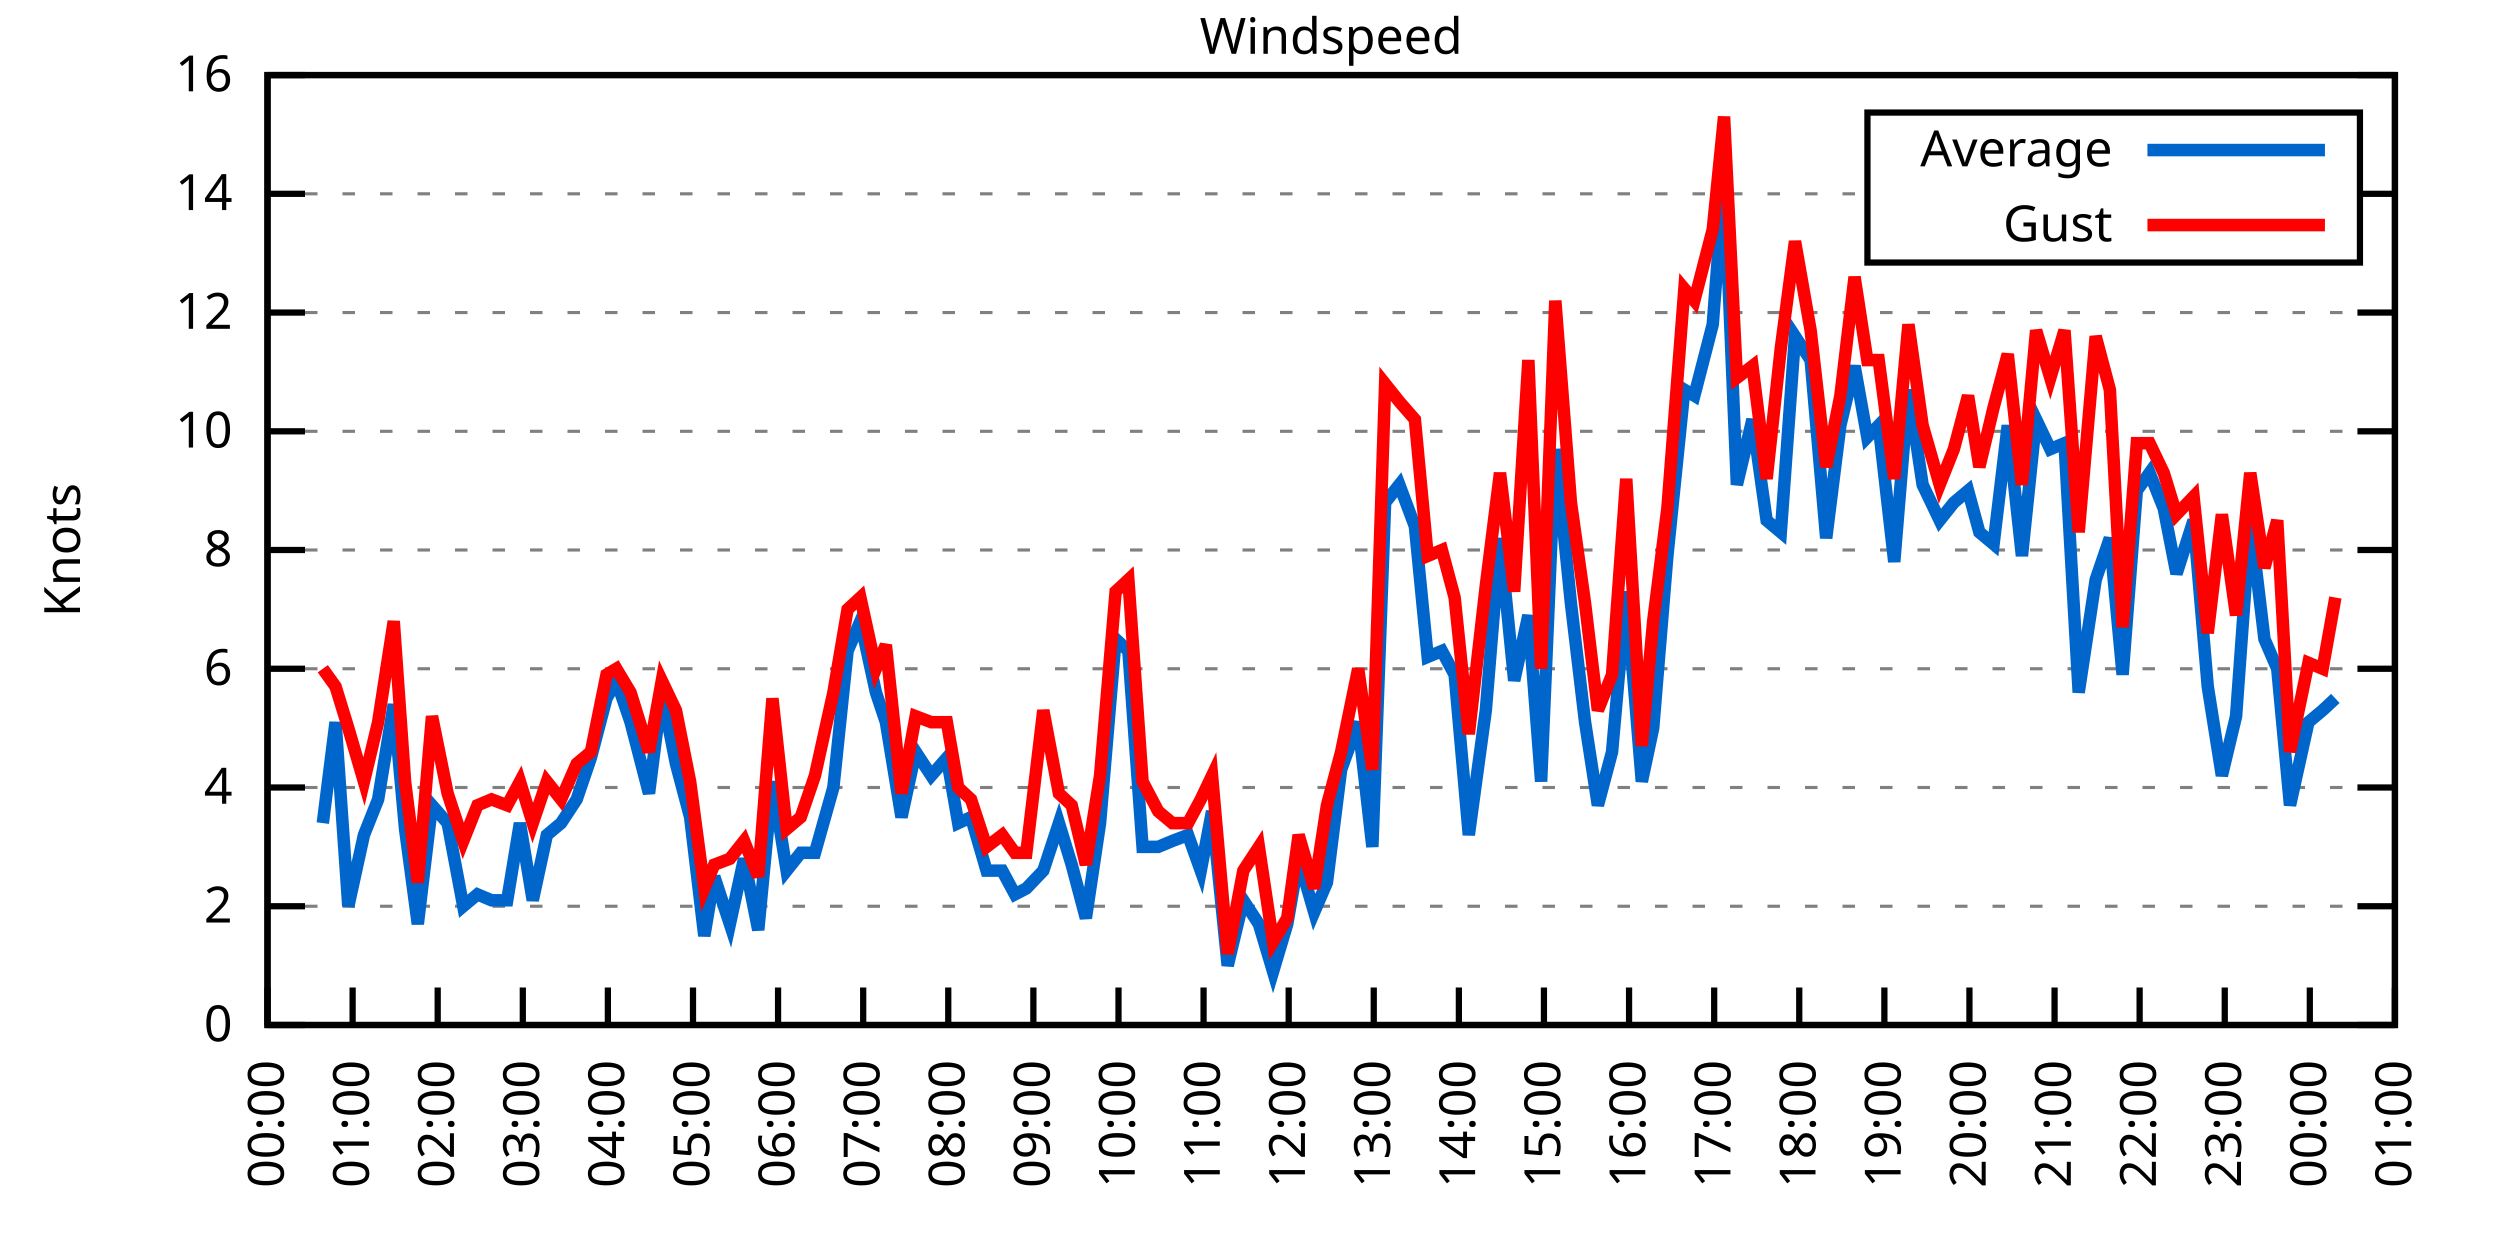
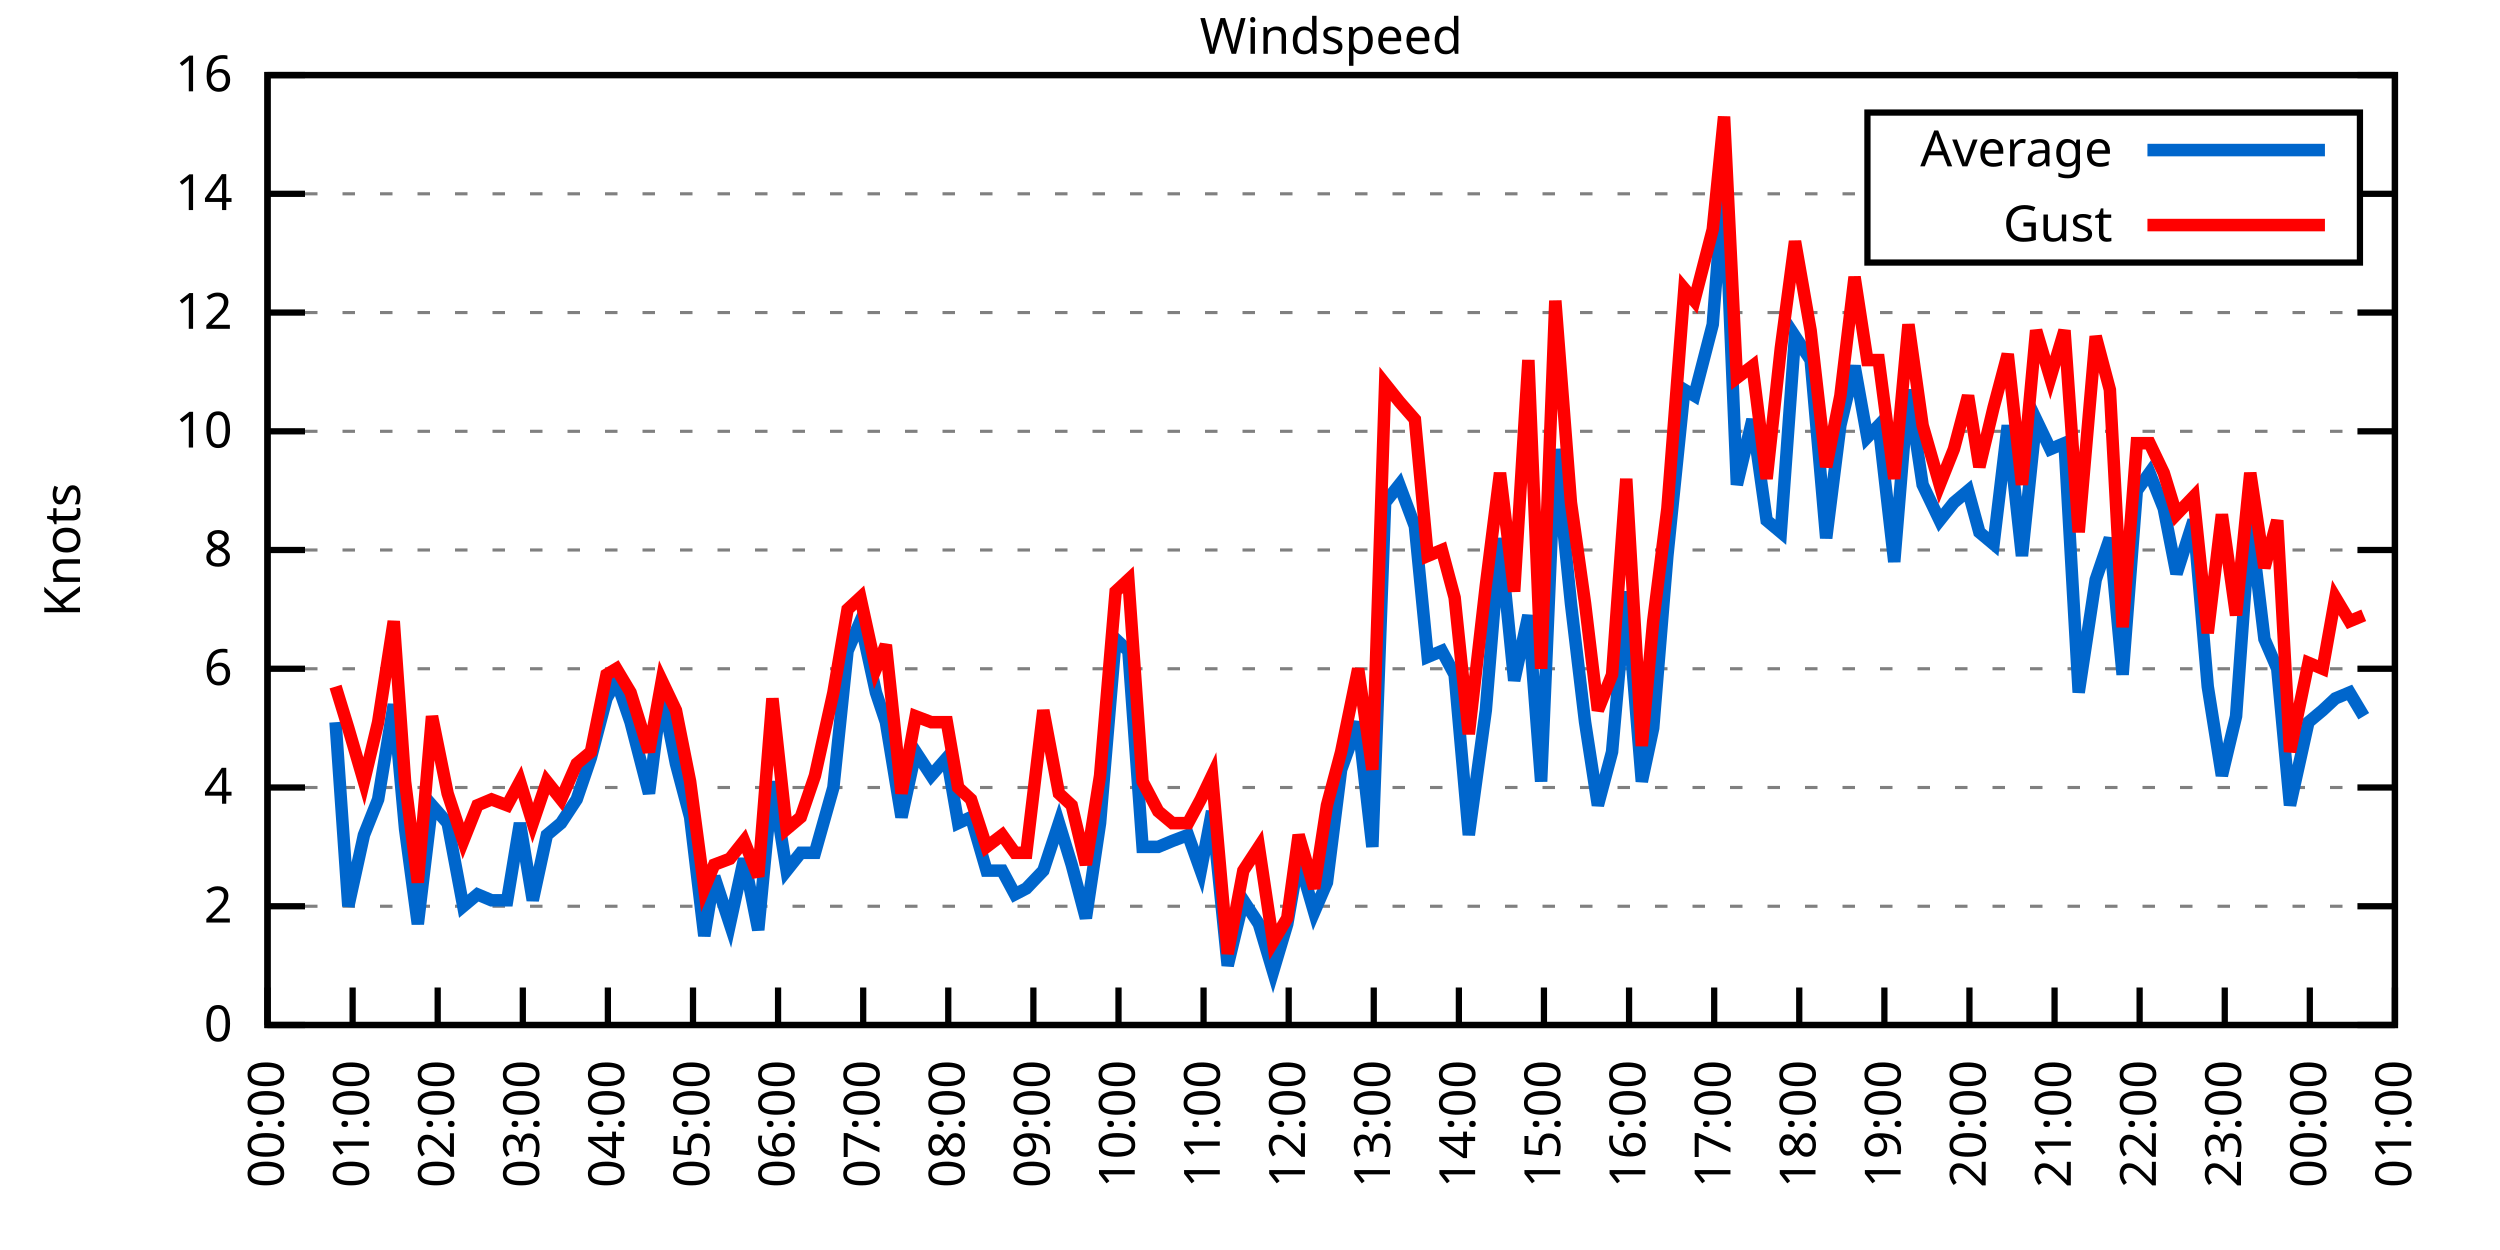
<svg xmlns="http://www.w3.org/2000/svg" xmlns:xlink="http://www.w3.org/1999/xlink" width="400" height="200" viewBox="0 0 400 200">
  <g id="gnuplot_canvas">
    <rect x="0" y="0" width="400" height="200" fill="none" />
    <defs>
      <circle id="gpDot" r="0.5" stroke-width="0.5" stroke="currentColor" />
      <path id="gpPt0" stroke-width="0.333" stroke="currentColor" d="M-1,0 h2 M0,-1 v2" />
      <path id="gpPt1" stroke-width="0.333" stroke="currentColor" d="M-1,-1 L1,1 M1,-1 L-1,1" />
      <path id="gpPt2" stroke-width="0.333" stroke="currentColor" d="M-1,0 L1,0 M0,-1 L0,1 M-1,-1 L1,1 M-1,1 L1,-1" />
      <rect id="gpPt3" stroke-width="0.333" stroke="currentColor" x="-1" y="-1" width="2" height="2" />
      <rect id="gpPt4" stroke-width="0.333" stroke="currentColor" fill="currentColor" x="-1" y="-1" width="2" height="2" />
      <circle id="gpPt5" stroke-width="0.333" stroke="currentColor" cx="0" cy="0" r="1" />
      <use xlink:href="#gpPt5" id="gpPt6" fill="currentColor" stroke="none" />
      <path id="gpPt7" stroke-width="0.333" stroke="currentColor" d="M0,-1.33 L-1.33,0.67 L1.33,0.67 z" />
      <use xlink:href="#gpPt7" id="gpPt8" fill="currentColor" stroke="none" />
      <use xlink:href="#gpPt7" id="gpPt9" stroke="currentColor" transform="rotate(180)" />
      <use xlink:href="#gpPt9" id="gpPt10" fill="currentColor" stroke="none" />
      <use xlink:href="#gpPt3" id="gpPt11" stroke="currentColor" transform="rotate(45)" />
      <use xlink:href="#gpPt11" id="gpPt12" fill="currentColor" stroke="none" />
      <path id="gpPt13" stroke-width="0.333" stroke="currentColor" d="M0,1.330 L1.265,0.411 L0.782,-1.067 L-0.782,-1.076 L-1.265,0.411 z" />
      <use xlink:href="#gpPt13" id="gpPt14" fill="currentColor" stroke="none" />
      <filter id="textbox" filterUnits="objectBoundingBox" x="0" y="0" height="1" width="1">
        <feFlood flood-color="white" flood-opacity="1" result="bgnd" />
        <feComposite in="SourceGraphic" in2="bgnd" operator="atop" />
      </filter>
      <filter id="greybox" filterUnits="objectBoundingBox" x="0" y="0" height="1" width="1">
        <feFlood flood-color="lightgrey" flood-opacity="1" result="grey" />
        <feComposite in="SourceGraphic" in2="grey" operator="atop" />
      </filter>
    </defs>
    <g fill="none" color="white" stroke="currentColor" stroke-width="1.00" stroke-linecap="butt" stroke-linejoin="miter">
</g>
    <g fill="none" color="black" stroke="currentColor" stroke-width="1.00" stroke-linecap="butt" stroke-linejoin="miter">
      <g stroke="none" shape-rendering="crispEdges">
        <polygon fill="rgb(255, 255, 255)" points="42.80,164.00 383.18,164.00 383.18,12.02 42.80,12.02 " />
      </g>
    </g>
    <g fill="none" color="black" stroke="currentColor" stroke-width="1.00" stroke-linecap="butt" stroke-linejoin="miter">
</g>
    <g fill="none" color="black" stroke="black" stroke-width="0.50" stroke-linecap="butt" stroke-linejoin="miter">
</g>
    <g fill="none" color="gray" stroke="currentColor" stroke-width="0.50" stroke-linecap="butt" stroke-linejoin="miter">
      <path stroke="gray" stroke-dasharray="2,4" class="gridline" d="M42.80,164.00 L383.19,164.00  " />
    </g>
    <g fill="none" color="gray" stroke="gray" stroke-width="1.00" stroke-linecap="butt" stroke-linejoin="miter">
</g>
    <g fill="none" color="black" stroke="currentColor" stroke-width="1.00" stroke-linecap="butt" stroke-linejoin="miter">
      <path stroke="black" d="M42.80,164.00 L48.80,164.00 M383.19,164.00 L377.19,164.00  " />
      <g transform="translate(37.20,166.60)" stroke="none" fill="black" font-family="Sans" font-size="8.00" text-anchor="end">
        <text>
          <tspan font-family="Sans"> 0</tspan>
        </text>
      </g>
    </g>
    <g fill="none" color="black" stroke="currentColor" stroke-width="1.00" stroke-linecap="butt" stroke-linejoin="miter">
</g>
    <g fill="none" color="black" stroke="black" stroke-width="0.50" stroke-linecap="butt" stroke-linejoin="miter">
</g>
    <g fill="none" color="gray" stroke="currentColor" stroke-width="0.50" stroke-linecap="butt" stroke-linejoin="miter">
      <path stroke="gray" stroke-dasharray="2,4" class="gridline" d="M42.80,145.00 L383.19,145.00  " />
    </g>
    <g fill="none" color="gray" stroke="gray" stroke-width="1.00" stroke-linecap="butt" stroke-linejoin="miter">
</g>
    <g fill="none" color="black" stroke="currentColor" stroke-width="1.00" stroke-linecap="butt" stroke-linejoin="miter">
      <path stroke="black" d="M42.80,145.00 L48.80,145.00 M383.19,145.00 L377.19,145.00  " />
      <g transform="translate(37.20,147.60)" stroke="none" fill="black" font-family="Sans" font-size="8.00" text-anchor="end">
        <text>
          <tspan font-family="Sans"> 2</tspan>
        </text>
      </g>
    </g>
    <g fill="none" color="black" stroke="currentColor" stroke-width="1.00" stroke-linecap="butt" stroke-linejoin="miter">
</g>
    <g fill="none" color="black" stroke="black" stroke-width="0.50" stroke-linecap="butt" stroke-linejoin="miter">
</g>
    <g fill="none" color="gray" stroke="currentColor" stroke-width="0.50" stroke-linecap="butt" stroke-linejoin="miter">
      <path stroke="gray" stroke-dasharray="2,4" class="gridline" d="M42.80,126.00 L383.19,126.00  " />
    </g>
    <g fill="none" color="gray" stroke="gray" stroke-width="1.00" stroke-linecap="butt" stroke-linejoin="miter">
</g>
    <g fill="none" color="black" stroke="currentColor" stroke-width="1.00" stroke-linecap="butt" stroke-linejoin="miter">
      <path stroke="black" d="M42.80,126.00 L48.80,126.00 M383.19,126.00 L377.19,126.00  " />
      <g transform="translate(37.20,128.60)" stroke="none" fill="black" font-family="Sans" font-size="8.00" text-anchor="end">
        <text>
          <tspan font-family="Sans"> 4</tspan>
        </text>
      </g>
    </g>
    <g fill="none" color="black" stroke="currentColor" stroke-width="1.00" stroke-linecap="butt" stroke-linejoin="miter">
</g>
    <g fill="none" color="black" stroke="black" stroke-width="0.50" stroke-linecap="butt" stroke-linejoin="miter">
</g>
    <g fill="none" color="gray" stroke="currentColor" stroke-width="0.50" stroke-linecap="butt" stroke-linejoin="miter">
      <path stroke="gray" stroke-dasharray="2,4" class="gridline" d="M42.80,107.00 L383.19,107.00  " />
    </g>
    <g fill="none" color="gray" stroke="gray" stroke-width="1.00" stroke-linecap="butt" stroke-linejoin="miter">
</g>
    <g fill="none" color="black" stroke="currentColor" stroke-width="1.00" stroke-linecap="butt" stroke-linejoin="miter">
      <path stroke="black" d="M42.80,107.00 L48.80,107.00 M383.19,107.00 L377.19,107.00  " />
      <g transform="translate(37.20,109.60)" stroke="none" fill="black" font-family="Sans" font-size="8.00" text-anchor="end">
        <text>
          <tspan font-family="Sans"> 6</tspan>
        </text>
      </g>
    </g>
    <g fill="none" color="black" stroke="currentColor" stroke-width="1.00" stroke-linecap="butt" stroke-linejoin="miter">
</g>
    <g fill="none" color="black" stroke="black" stroke-width="0.50" stroke-linecap="butt" stroke-linejoin="miter">
</g>
    <g fill="none" color="gray" stroke="currentColor" stroke-width="0.50" stroke-linecap="butt" stroke-linejoin="miter">
      <path stroke="gray" stroke-dasharray="2,4" class="gridline" d="M42.80,88.00 L383.19,88.00  " />
    </g>
    <g fill="none" color="gray" stroke="gray" stroke-width="1.00" stroke-linecap="butt" stroke-linejoin="miter">
</g>
    <g fill="none" color="black" stroke="currentColor" stroke-width="1.00" stroke-linecap="butt" stroke-linejoin="miter">
      <path stroke="black" d="M42.80,88.00 L48.80,88.00 M383.19,88.00 L377.19,88.00  " />
      <g transform="translate(37.20,90.60)" stroke="none" fill="black" font-family="Sans" font-size="8.00" text-anchor="end">
        <text>
          <tspan font-family="Sans"> 8</tspan>
        </text>
      </g>
    </g>
    <g fill="none" color="black" stroke="currentColor" stroke-width="1.00" stroke-linecap="butt" stroke-linejoin="miter">
</g>
    <g fill="none" color="black" stroke="black" stroke-width="0.50" stroke-linecap="butt" stroke-linejoin="miter">
</g>
    <g fill="none" color="gray" stroke="currentColor" stroke-width="0.50" stroke-linecap="butt" stroke-linejoin="miter">
      <path stroke="gray" stroke-dasharray="2,4" class="gridline" d="M42.80,69.01 L383.19,69.01  " />
    </g>
    <g fill="none" color="gray" stroke="gray" stroke-width="1.00" stroke-linecap="butt" stroke-linejoin="miter">
</g>
    <g fill="none" color="black" stroke="currentColor" stroke-width="1.00" stroke-linecap="butt" stroke-linejoin="miter">
      <path stroke="black" d="M42.80,69.01 L48.80,69.01 M383.19,69.01 L377.19,69.01  " />
      <g transform="translate(37.20,71.61)" stroke="none" fill="black" font-family="Sans" font-size="8.00" text-anchor="end">
        <text>
          <tspan font-family="Sans"> 10</tspan>
        </text>
      </g>
    </g>
    <g fill="none" color="black" stroke="currentColor" stroke-width="1.00" stroke-linecap="butt" stroke-linejoin="miter">
</g>
    <g fill="none" color="black" stroke="black" stroke-width="0.50" stroke-linecap="butt" stroke-linejoin="miter">
</g>
    <g fill="none" color="gray" stroke="currentColor" stroke-width="0.50" stroke-linecap="butt" stroke-linejoin="miter">
      <path stroke="gray" stroke-dasharray="2,4" class="gridline" d="M42.80,50.01 L383.19,50.01  " />
    </g>
    <g fill="none" color="gray" stroke="gray" stroke-width="1.00" stroke-linecap="butt" stroke-linejoin="miter">
</g>
    <g fill="none" color="black" stroke="currentColor" stroke-width="1.00" stroke-linecap="butt" stroke-linejoin="miter">
      <path stroke="black" d="M42.80,50.01 L48.80,50.01 M383.19,50.01 L377.19,50.01  " />
      <g transform="translate(37.20,52.61)" stroke="none" fill="black" font-family="Sans" font-size="8.00" text-anchor="end">
        <text>
          <tspan font-family="Sans"> 12</tspan>
        </text>
      </g>
    </g>
    <g fill="none" color="black" stroke="currentColor" stroke-width="1.00" stroke-linecap="butt" stroke-linejoin="miter">
</g>
    <g fill="none" color="black" stroke="black" stroke-width="0.50" stroke-linecap="butt" stroke-linejoin="miter">
</g>
    <g fill="none" color="gray" stroke="currentColor" stroke-width="0.50" stroke-linecap="butt" stroke-linejoin="miter">
      <path stroke="gray" stroke-dasharray="2,4" class="gridline" d="M42.80,31.01 L298.79,31.01 M377.59,31.01 L383.19,31.01  " />
    </g>
    <g fill="none" color="gray" stroke="gray" stroke-width="1.00" stroke-linecap="butt" stroke-linejoin="miter">
</g>
    <g fill="none" color="black" stroke="currentColor" stroke-width="1.00" stroke-linecap="butt" stroke-linejoin="miter">
      <path stroke="black" d="M42.80,31.01 L48.80,31.01 M383.19,31.01 L377.19,31.01  " />
      <g transform="translate(37.20,33.61)" stroke="none" fill="black" font-family="Sans" font-size="8.00" text-anchor="end">
        <text>
          <tspan font-family="Sans"> 14</tspan>
        </text>
      </g>
    </g>
    <g fill="none" color="black" stroke="currentColor" stroke-width="1.00" stroke-linecap="butt" stroke-linejoin="miter">
</g>
    <g fill="none" color="black" stroke="black" stroke-width="0.50" stroke-linecap="butt" stroke-linejoin="miter">
</g>
    <g fill="none" color="gray" stroke="currentColor" stroke-width="0.50" stroke-linecap="butt" stroke-linejoin="miter">
      <path stroke="gray" stroke-dasharray="2,4" class="gridline" d="M42.80,12.01 L383.19,12.01  " />
    </g>
    <g fill="none" color="gray" stroke="gray" stroke-width="1.00" stroke-linecap="butt" stroke-linejoin="miter">
</g>
    <g fill="none" color="black" stroke="currentColor" stroke-width="1.00" stroke-linecap="butt" stroke-linejoin="miter">
      <path stroke="black" d="M42.80,12.01 L48.80,12.01 M383.19,12.01 L377.19,12.01  " />
      <g transform="translate(37.20,14.61)" stroke="none" fill="black" font-family="Sans" font-size="8.00" text-anchor="end">
        <text>
          <tspan font-family="Sans"> 16</tspan>
        </text>
      </g>
    </g>
    <g fill="none" color="black" stroke="currentColor" stroke-width="1.00" stroke-linecap="butt" stroke-linejoin="miter">
      <path stroke="black" d="M42.80,164.00 L42.80,158.00  " />
      <g transform="translate(45.40,169.60) rotate(270.00)" stroke="none" fill="black" font-family="Sans" font-size="8.00" text-anchor="end">
        <text>
          <tspan font-family="Sans">00:00</tspan>
        </text>
      </g>
    </g>
    <g fill="none" color="black" stroke="currentColor" stroke-width="1.00" stroke-linecap="butt" stroke-linejoin="miter">
      <path stroke="black" d="M56.42,164.00 L56.42,158.00  " />
      <g transform="translate(59.02,169.60) rotate(270.00)" stroke="none" fill="black" font-family="Sans" font-size="8.00" text-anchor="end">
        <text>
          <tspan font-family="Sans">01:00</tspan>
        </text>
      </g>
    </g>
    <g fill="none" color="black" stroke="currentColor" stroke-width="1.00" stroke-linecap="butt" stroke-linejoin="miter">
      <path stroke="black" d="M70.03,164.00 L70.03,158.00  " />
      <g transform="translate(72.63,169.60) rotate(270.00)" stroke="none" fill="black" font-family="Sans" font-size="8.00" text-anchor="end">
        <text>
          <tspan font-family="Sans">02:00</tspan>
        </text>
      </g>
    </g>
    <g fill="none" color="black" stroke="currentColor" stroke-width="1.00" stroke-linecap="butt" stroke-linejoin="miter">
      <path stroke="black" d="M83.65,164.00 L83.65,158.00  " />
      <g transform="translate(86.25,169.60) rotate(270.00)" stroke="none" fill="black" font-family="Sans" font-size="8.00" text-anchor="end">
        <text>
          <tspan font-family="Sans">03:00</tspan>
        </text>
      </g>
    </g>
    <g fill="none" color="black" stroke="currentColor" stroke-width="1.00" stroke-linecap="butt" stroke-linejoin="miter">
      <path stroke="black" d="M97.26,164.00 L97.26,158.00  " />
      <g transform="translate(99.86,169.60) rotate(270.00)" stroke="none" fill="black" font-family="Sans" font-size="8.00" text-anchor="end">
        <text>
          <tspan font-family="Sans">04:00</tspan>
        </text>
      </g>
    </g>
    <g fill="none" color="black" stroke="currentColor" stroke-width="1.00" stroke-linecap="butt" stroke-linejoin="miter">
      <path stroke="black" d="M110.88,164.00 L110.88,158.00  " />
      <g transform="translate(113.48,169.60) rotate(270.00)" stroke="none" fill="black" font-family="Sans" font-size="8.00" text-anchor="end">
        <text>
          <tspan font-family="Sans">05:00</tspan>
        </text>
      </g>
    </g>
    <g fill="none" color="black" stroke="currentColor" stroke-width="1.00" stroke-linecap="butt" stroke-linejoin="miter">
      <path stroke="black" d="M124.49,164.00 L124.49,158.00  " />
      <g transform="translate(127.09,169.60) rotate(270.00)" stroke="none" fill="black" font-family="Sans" font-size="8.00" text-anchor="end">
        <text>
          <tspan font-family="Sans">06:00</tspan>
        </text>
      </g>
    </g>
    <g fill="none" color="black" stroke="currentColor" stroke-width="1.00" stroke-linecap="butt" stroke-linejoin="miter">
      <path stroke="black" d="M138.11,164.00 L138.11,158.00  " />
      <g transform="translate(140.71,169.60) rotate(270.00)" stroke="none" fill="black" font-family="Sans" font-size="8.00" text-anchor="end">
        <text>
          <tspan font-family="Sans">07:00</tspan>
        </text>
      </g>
    </g>
    <g fill="none" color="black" stroke="currentColor" stroke-width="1.00" stroke-linecap="butt" stroke-linejoin="miter">
      <path stroke="black" d="M151.72,164.00 L151.72,158.00  " />
      <g transform="translate(154.32,169.60) rotate(270.00)" stroke="none" fill="black" font-family="Sans" font-size="8.00" text-anchor="end">
        <text>
          <tspan font-family="Sans">08:00</tspan>
        </text>
      </g>
    </g>
    <g fill="none" color="black" stroke="currentColor" stroke-width="1.00" stroke-linecap="butt" stroke-linejoin="miter">
      <path stroke="black" d="M165.34,164.00 L165.34,158.00  " />
      <g transform="translate(167.94,169.60) rotate(270.00)" stroke="none" fill="black" font-family="Sans" font-size="8.00" text-anchor="end">
        <text>
          <tspan font-family="Sans">09:00</tspan>
        </text>
      </g>
    </g>
    <g fill="none" color="black" stroke="currentColor" stroke-width="1.00" stroke-linecap="butt" stroke-linejoin="miter">
      <path stroke="black" d="M178.96,164.00 L178.96,158.00  " />
      <g transform="translate(181.56,169.60) rotate(270.00)" stroke="none" fill="black" font-family="Sans" font-size="8.00" text-anchor="end">
        <text>
          <tspan font-family="Sans">10:00</tspan>
        </text>
      </g>
    </g>
    <g fill="none" color="black" stroke="currentColor" stroke-width="1.00" stroke-linecap="butt" stroke-linejoin="miter">
      <path stroke="black" d="M192.57,164.00 L192.57,158.00  " />
      <g transform="translate(195.17,169.60) rotate(270.00)" stroke="none" fill="black" font-family="Sans" font-size="8.00" text-anchor="end">
        <text>
          <tspan font-family="Sans">11:00</tspan>
        </text>
      </g>
    </g>
    <g fill="none" color="black" stroke="currentColor" stroke-width="1.00" stroke-linecap="butt" stroke-linejoin="miter">
      <path stroke="black" d="M206.19,164.00 L206.19,158.00  " />
      <g transform="translate(208.79,169.60) rotate(270.00)" stroke="none" fill="black" font-family="Sans" font-size="8.00" text-anchor="end">
        <text>
          <tspan font-family="Sans">12:00</tspan>
        </text>
      </g>
    </g>
    <g fill="none" color="black" stroke="currentColor" stroke-width="1.00" stroke-linecap="butt" stroke-linejoin="miter">
      <path stroke="black" d="M219.80,164.00 L219.80,158.00  " />
      <g transform="translate(222.40,169.60) rotate(270.00)" stroke="none" fill="black" font-family="Sans" font-size="8.00" text-anchor="end">
        <text>
          <tspan font-family="Sans">13:00</tspan>
        </text>
      </g>
    </g>
    <g fill="none" color="black" stroke="currentColor" stroke-width="1.00" stroke-linecap="butt" stroke-linejoin="miter">
      <path stroke="black" d="M233.42,164.00 L233.42,158.00  " />
      <g transform="translate(236.02,169.60) rotate(270.00)" stroke="none" fill="black" font-family="Sans" font-size="8.00" text-anchor="end">
        <text>
          <tspan font-family="Sans">14:00</tspan>
        </text>
      </g>
    </g>
    <g fill="none" color="black" stroke="currentColor" stroke-width="1.00" stroke-linecap="butt" stroke-linejoin="miter">
      <path stroke="black" d="M247.03,164.00 L247.03,158.00  " />
      <g transform="translate(249.63,169.60) rotate(270.00)" stroke="none" fill="black" font-family="Sans" font-size="8.00" text-anchor="end">
        <text>
          <tspan font-family="Sans">15:00</tspan>
        </text>
      </g>
    </g>
    <g fill="none" color="black" stroke="currentColor" stroke-width="1.00" stroke-linecap="butt" stroke-linejoin="miter">
      <path stroke="black" d="M260.65,164.00 L260.65,158.00  " />
      <g transform="translate(263.25,169.60) rotate(270.00)" stroke="none" fill="black" font-family="Sans" font-size="8.00" text-anchor="end">
        <text>
          <tspan font-family="Sans">16:00</tspan>
        </text>
      </g>
    </g>
    <g fill="none" color="black" stroke="currentColor" stroke-width="1.00" stroke-linecap="butt" stroke-linejoin="miter">
      <path stroke="black" d="M274.27,164.00 L274.27,158.00  " />
      <g transform="translate(276.87,169.60) rotate(270.00)" stroke="none" fill="black" font-family="Sans" font-size="8.00" text-anchor="end">
        <text>
          <tspan font-family="Sans">17:00</tspan>
        </text>
      </g>
    </g>
    <g fill="none" color="black" stroke="currentColor" stroke-width="1.00" stroke-linecap="butt" stroke-linejoin="miter">
      <path stroke="black" d="M287.88,164.00 L287.88,158.00  " />
      <g transform="translate(290.48,169.60) rotate(270.00)" stroke="none" fill="black" font-family="Sans" font-size="8.00" text-anchor="end">
        <text>
          <tspan font-family="Sans">18:00</tspan>
        </text>
      </g>
    </g>
    <g fill="none" color="black" stroke="currentColor" stroke-width="1.00" stroke-linecap="butt" stroke-linejoin="miter">
      <path stroke="black" d="M301.50,164.00 L301.50,158.00  " />
      <g transform="translate(304.10,169.60) rotate(270.00)" stroke="none" fill="black" font-family="Sans" font-size="8.00" text-anchor="end">
        <text>
          <tspan font-family="Sans">19:00</tspan>
        </text>
      </g>
    </g>
    <g fill="none" color="black" stroke="currentColor" stroke-width="1.00" stroke-linecap="butt" stroke-linejoin="miter">
      <path stroke="black" d="M315.11,164.00 L315.11,158.00  " />
      <g transform="translate(317.71,169.60) rotate(270.00)" stroke="none" fill="black" font-family="Sans" font-size="8.00" text-anchor="end">
        <text>
          <tspan font-family="Sans">20:00</tspan>
        </text>
      </g>
    </g>
    <g fill="none" color="black" stroke="currentColor" stroke-width="1.00" stroke-linecap="butt" stroke-linejoin="miter">
      <path stroke="black" d="M328.73,164.00 L328.73,158.00  " />
      <g transform="translate(331.33,169.60) rotate(270.00)" stroke="none" fill="black" font-family="Sans" font-size="8.00" text-anchor="end">
        <text>
          <tspan font-family="Sans">21:00</tspan>
        </text>
      </g>
    </g>
    <g fill="none" color="black" stroke="currentColor" stroke-width="1.00" stroke-linecap="butt" stroke-linejoin="miter">
      <path stroke="black" d="M342.34,164.00 L342.34,158.00  " />
      <g transform="translate(344.94,169.60) rotate(270.00)" stroke="none" fill="black" font-family="Sans" font-size="8.00" text-anchor="end">
        <text>
          <tspan font-family="Sans">22:00</tspan>
        </text>
      </g>
    </g>
    <g fill="none" color="black" stroke="currentColor" stroke-width="1.00" stroke-linecap="butt" stroke-linejoin="miter">
      <path stroke="black" d="M355.96,164.00 L355.96,158.00  " />
      <g transform="translate(358.56,169.60) rotate(270.00)" stroke="none" fill="black" font-family="Sans" font-size="8.00" text-anchor="end">
        <text>
          <tspan font-family="Sans">23:00</tspan>
        </text>
      </g>
    </g>
    <g fill="none" color="black" stroke="currentColor" stroke-width="1.00" stroke-linecap="butt" stroke-linejoin="miter">
      <path stroke="black" d="M369.57,164.00 L369.57,158.00  " />
      <g transform="translate(372.17,169.60) rotate(270.00)" stroke="none" fill="black" font-family="Sans" font-size="8.00" text-anchor="end">
        <text>
          <tspan font-family="Sans">00:00</tspan>
        </text>
      </g>
    </g>
    <g fill="none" color="black" stroke="currentColor" stroke-width="1.00" stroke-linecap="butt" stroke-linejoin="miter">
      <path stroke="black" d="M383.19,164.00 L383.19,158.00  " />
      <g transform="translate(385.79,169.60) rotate(270.00)" stroke="none" fill="black" font-family="Sans" font-size="8.00" text-anchor="end">
        <text>
          <tspan font-family="Sans">01:00</tspan>
        </text>
      </g>
    </g>
    <g fill="none" color="black" stroke="currentColor" stroke-width="1.00" stroke-linecap="butt" stroke-linejoin="miter">
</g>
    <g fill="none" color="black" stroke="currentColor" stroke-width="1.00" stroke-linecap="butt" stroke-linejoin="miter">
      <path stroke="black" d="M42.80,12.01 L42.80,164.00 L383.19,164.00 L383.19,12.01 L42.80,12.01 Z  " />
    </g>
    <g fill="none" color="black" stroke="currentColor" stroke-width="1.00" stroke-linecap="butt" stroke-linejoin="miter">
</g>
    <g fill="none" color="black" stroke="currentColor" stroke-width="1.00" stroke-linecap="butt" stroke-linejoin="miter">
      <path stroke="black" d="M298.79,42.01 L298.79,18.01 L377.59,18.01 L377.59,42.01 L298.79,42.01 Z  " />
    </g>
    <g id="Windspeed_plot_1">
      <g fill="none" color="white" stroke="black" stroke-width="2.00" stroke-linecap="butt" stroke-linejoin="miter">
</g>
      <g fill="none" color="black" stroke="currentColor" stroke-width="2.00" stroke-linecap="butt" stroke-linejoin="miter">
        <g transform="translate(337.99,26.61)" stroke="none" fill="black" font-family="Sans" font-size="8.00" text-anchor="end">
          <text>
            <tspan font-family="Sans">Average</tspan>
          </text>
        </g>
      </g>
      <g fill="none" color="black" stroke="currentColor" stroke-width="2.00" stroke-linecap="butt" stroke-linejoin="miter">
-         <path stroke="rgb(  0, 102, 204)" d="M343.59,24.01 L371.99,24.01 M51.65,131.70 L53.69,115.55 L55.73,145.00 L58.23,133.60 L60.50,127.90 L63.00,112.70   L64.81,132.65 L66.85,147.85 L69.12,128.85 L71.62,131.70 L74.12,145.00 L76.39,143.10 L78.65,144.05 L81.15,144.05   L83.19,131.70 L85.24,144.05 L87.50,133.60 L89.77,131.70 L92.27,127.90 L94.54,121.25 L97.04,111.75 L98.62,108.90   L100.89,115.55 L103.84,126.95 L105.89,110.80 L108.15,122.20 L110.42,130.75 L112.69,149.75 L114.28,140.25 L116.78,147.85   L119.05,137.40 L121.32,148.80 L123.59,125.05 L125.86,139.30 L128.12,136.45 L130.39,136.45 L133.34,126.00 L135.61,104.15   L137.66,99.40 L140.15,110.80 L141.74,115.55 L144.24,130.75 L146.51,120.30 L149.00,124.10 L151.50,121.25 L153.31,131.70   L155.36,130.75 L157.85,139.30 L160.35,139.30 L162.39,143.10 L164.21,142.15 L166.93,139.30 L169.43,131.70 L171.47,138.35   L173.74,146.90 L176.01,131.70 L178.50,102.25 L180.54,104.15 L182.81,135.50 L185.31,135.50 L187.58,134.55 L190.08,133.60   L192.12,139.30 L193.93,129.80 L196.43,154.50 L198.93,144.05 L201.42,147.85 L203.69,155.45 L205.96,147.85 L207.78,137.40   L210.27,145.95 L212.31,141.20 L214.58,123.15 L217.31,115.55 L219.58,135.50 L221.62,80.41 L223.89,77.56 L226.38,84.21   L228.43,105.10 L230.70,104.15 L232.74,107.95 L235.01,133.60 L237.73,113.65 L240.00,86.11 L242.27,108.90 L244.54,98.45   L246.58,125.05 L248.85,71.86 L251.35,96.55 L253.61,115.55 L255.66,128.85 L257.93,120.30 L260.20,94.65 L262.69,125.05   L264.51,116.50 L266.78,88.95 L269.50,62.36 L271.09,63.31 L274.04,51.91 L275.85,28.16 L277.90,77.56 L280.39,67.11   L282.66,83.26 L284.93,85.16 L287.20,53.81 L289.70,57.61 L292.19,86.11 L294.46,68.06 L296.73,58.56 L298.77,69.96   L300.59,68.06 L303.08,89.90 L305.35,62.36 L307.62,77.56 L310.35,83.26 L312.62,80.41 L314.89,78.51 L316.70,85.16   L318.97,87.06 L321.24,68.06 L323.51,88.95 L325.78,67.11 L328.05,71.86 L330.32,70.91 L332.59,110.80 L335.31,92.75   L337.58,86.11 L339.62,107.95 L341.89,78.51 L343.93,75.66 L346.20,81.36 L348.24,91.80 L350.97,83.26 L353.24,109.85   L355.50,124.10 L357.77,114.60 L360.04,83.26 L362.31,102.25 L364.36,107.00 L366.40,128.85 L369.35,115.55 L371.62,113.65   L373.66,111.75  " />
+         <path stroke="rgb(  0, 102, 204)" d="M343.59,24.01 L371.99,24.01 M53.69,115.55 L55.73,145.00 L58.23,133.60 L60.50,127.90 L63.00,112.70 L64.81,132.65   L66.85,147.85 L69.12,128.85 L71.62,131.70 L74.12,145.00 L76.39,143.10 L78.65,144.05 L81.15,144.05 L83.19,131.70   L85.24,144.05 L87.50,133.60 L89.77,131.70 L92.27,127.90 L94.54,121.25 L97.04,111.75 L98.62,108.90 L100.89,115.55   L103.84,126.95 L105.89,110.80 L108.15,122.20 L110.42,130.75 L112.69,149.75 L114.28,140.25 L116.78,147.85 L119.05,137.40   L121.32,148.80 L123.59,125.05 L125.86,139.30 L128.12,136.45 L130.39,136.45 L133.34,126.00 L135.61,104.15 L137.66,99.40   L140.15,110.80 L141.74,115.55 L144.24,130.75 L146.51,120.30 L149.00,124.10 L151.50,121.25 L153.31,131.70 L155.36,130.75   L157.85,139.30 L160.35,139.30 L162.39,143.10 L164.21,142.15 L166.93,139.30 L169.43,131.70 L171.47,138.35 L173.74,146.90   L176.01,131.70 L178.50,102.25 L180.54,104.15 L182.81,135.50 L185.31,135.50 L187.58,134.55 L190.08,133.60 L192.12,139.30   L193.93,129.80 L196.43,154.50 L198.93,144.05 L201.42,147.85 L203.69,155.45 L205.96,147.85 L207.78,137.40 L210.27,145.95   L212.31,141.20 L214.58,123.15 L217.31,115.55 L219.58,135.50 L221.62,80.41 L223.89,77.56 L226.38,84.21 L228.43,105.10   L230.70,104.15 L232.74,107.95 L235.01,133.60 L237.73,113.65 L240.00,86.11 L242.27,108.90 L244.54,98.45 L246.58,125.05   L248.85,71.86 L251.35,96.55 L253.61,115.55 L255.66,128.85 L257.93,120.30 L260.20,94.65 L262.69,125.05 L264.51,116.50   L266.78,88.95 L269.50,62.36 L271.09,63.31 L274.04,51.91 L275.85,28.16 L277.90,77.56 L280.39,67.11 L282.66,83.26   L284.93,85.16 L287.20,53.81 L289.70,57.61 L292.19,86.11 L294.46,68.06 L296.73,58.56 L298.77,69.96 L300.59,68.06   L303.08,89.90 L305.35,62.36 L307.62,77.56 L310.35,83.26 L312.62,80.41 L314.89,78.51 L316.70,85.16 L318.97,87.06   L321.24,68.06 L323.51,88.95 L325.78,67.11 L328.05,71.86 L330.32,70.91 L332.59,110.80 L335.31,92.75 L337.58,86.11   L339.62,107.95 L341.89,78.51 L343.93,75.66 L346.20,81.36 L348.24,91.80 L350.97,83.26 L353.24,109.85 L355.50,124.10   L357.77,114.60 L360.04,83.26 L362.31,102.25 L364.36,107.00 L366.40,128.85 L369.35,115.55 L371.62,113.65 L373.66,111.75   L375.93,110.80 L378.20,114.60  " />
      </g>
    </g>
    <g id="Windspeed_plot_2">
      <g fill="none" color="black" stroke="currentColor" stroke-width="2.00" stroke-linecap="butt" stroke-linejoin="miter">
        <g transform="translate(337.99,38.61)" stroke="none" fill="black" font-family="Sans" font-size="8.00" text-anchor="end">
          <text>
            <tspan font-family="Sans">Gust</tspan>
          </text>
        </g>
      </g>
      <g fill="none" color="black" stroke="currentColor" stroke-width="2.00" stroke-linecap="butt" stroke-linejoin="miter">
-         <path stroke="rgb(255,   0,   0)" d="M343.59,36.01 L371.99,36.01 M51.65,107.00 L53.69,109.85 L55.73,116.50 L58.23,125.05 L60.50,115.55 L63.00,99.40   L64.81,125.05 L66.85,141.20 L69.12,114.60 L71.62,126.95 L74.12,134.55 L76.39,128.85 L78.65,127.90 L81.15,128.85   L83.19,125.05 L85.24,131.70 L87.50,125.05 L89.77,127.90 L92.27,122.20 L94.54,120.30 L97.04,107.95 L98.62,107.00   L100.89,110.80 L103.84,120.30 L105.89,108.90 L108.15,113.65 L110.42,125.05 L112.69,142.15 L114.28,138.35 L116.78,137.40   L119.05,134.55 L121.32,140.25 L123.59,111.75 L125.86,132.65 L128.12,130.75 L130.39,124.10 L133.34,110.80 L135.61,97.50   L137.66,95.60 L140.15,107.00 L141.74,103.20 L144.24,126.95 L146.51,114.60 L149.00,115.55 L151.50,115.55 L153.31,126.00   L155.36,127.90 L157.85,135.50 L160.35,133.60 L162.39,136.45 L164.21,136.45 L166.93,113.65 L169.43,126.95 L171.47,128.85   L173.74,138.35 L176.01,124.10 L178.50,94.65 L180.54,92.75 L182.81,125.05 L185.31,129.80 L187.58,131.70 L190.08,131.70   L192.12,127.90 L193.93,124.10 L196.43,152.60 L198.93,139.30 L201.42,135.50 L203.69,150.70 L205.96,146.90 L207.78,133.60   L210.27,142.15 L212.31,128.85 L214.58,120.30 L217.31,107.00 L219.58,123.15 L221.62,61.41 L223.89,64.26 L226.38,67.11   L228.43,88.95 L230.70,88.00 L232.74,95.60 L235.01,117.45 L237.73,93.70 L240.00,75.66 L242.27,94.65 L244.54,57.61   L246.58,107.00 L248.85,48.11 L251.35,80.41 L253.61,96.55 L255.66,113.65 L257.93,107.95 L260.20,76.61 L262.69,119.35   L264.51,99.40 L266.78,81.36 L269.50,46.21 L271.09,48.11 L274.04,36.71 L275.85,18.66 L277.90,60.46 L280.39,58.56   L282.66,76.61 L284.93,55.71 L287.20,38.61 L289.70,52.86 L292.19,74.71 L294.46,63.31 L296.73,44.31 L298.77,57.61   L300.59,57.61 L303.08,76.61 L305.35,51.91 L307.62,68.06 L310.35,77.56 L312.62,71.86 L314.89,63.31 L316.70,74.71   L318.97,65.21 L321.24,56.66 L323.51,77.56 L325.78,52.86 L328.05,60.46 L330.32,52.86 L332.59,85.16 L335.31,53.81   L337.58,62.36 L339.62,100.35 L341.89,70.91 L343.93,70.91 L346.20,75.66 L348.24,82.31 L350.97,79.46 L353.24,101.30   L355.50,82.31 L357.77,98.45 L360.04,75.66 L362.31,90.85 L364.36,83.26 L366.40,120.30 L369.35,106.05 L371.62,107.00   L373.66,95.60  " />
+         <path stroke="rgb(255,   0,   0)" d="M343.59,36.01 L371.99,36.01 M53.69,109.85 L55.73,116.50 L58.23,125.05 L60.50,115.55 L63.00,99.40 L64.81,125.05   L66.85,141.20 L69.12,114.60 L71.62,126.95 L74.12,134.55 L76.39,128.85 L78.65,127.90 L81.15,128.85 L83.19,125.05   L85.24,131.70 L87.50,125.05 L89.77,127.90 L92.27,122.20 L94.54,120.30 L97.04,107.95 L98.62,107.00 L100.89,110.80   L103.84,120.30 L105.89,108.90 L108.15,113.65 L110.42,125.05 L112.69,142.15 L114.28,138.35 L116.78,137.40 L119.05,134.55   L121.32,140.25 L123.59,111.75 L125.86,132.65 L128.12,130.75 L130.39,124.10 L133.34,110.80 L135.61,97.50 L137.66,95.60   L140.15,107.00 L141.74,103.20 L144.24,126.95 L146.51,114.60 L149.00,115.55 L151.50,115.55 L153.31,126.00 L155.36,127.90   L157.85,135.50 L160.35,133.60 L162.39,136.45 L164.21,136.45 L166.93,113.65 L169.43,126.95 L171.47,128.85 L173.74,138.35   L176.01,124.10 L178.50,94.65 L180.54,92.75 L182.81,125.05 L185.31,129.80 L187.58,131.70 L190.08,131.70 L192.12,127.90   L193.93,124.10 L196.43,152.60 L198.93,139.30 L201.42,135.50 L203.69,150.70 L205.96,146.90 L207.78,133.60 L210.27,142.15   L212.31,128.85 L214.58,120.30 L217.31,107.00 L219.58,123.15 L221.62,61.41 L223.89,64.26 L226.38,67.11 L228.43,88.95   L230.70,88.00 L232.74,95.60 L235.01,117.45 L237.73,93.70 L240.00,75.66 L242.27,94.65 L244.54,57.61 L246.58,107.00   L248.85,48.11 L251.35,80.41 L253.61,96.55 L255.66,113.65 L257.93,107.95 L260.20,76.61 L262.69,119.35 L264.51,99.40   L266.78,81.36 L269.50,46.21 L271.09,48.11 L274.04,36.71 L275.85,18.66 L277.90,60.46 L280.39,58.56 L282.66,76.61   L284.93,55.71 L287.20,38.61 L289.70,52.86 L292.19,74.71 L294.46,63.31 L296.73,44.31 L298.77,57.61 L300.59,57.61   L303.08,76.61 L305.35,51.91 L307.62,68.06 L310.35,77.56 L312.62,71.86 L314.89,63.31 L316.70,74.71 L318.97,65.21   L321.24,56.66 L323.51,77.56 L325.78,52.86 L328.05,60.46 L330.32,52.86 L332.59,85.16 L335.31,53.81 L337.58,62.36   L339.62,100.35 L341.89,70.91 L343.93,70.91 L346.20,75.66 L348.24,82.31 L350.97,79.46 L353.24,101.30 L355.50,82.31   L357.77,98.45 L360.04,75.66 L362.31,90.85 L364.36,83.26 L366.40,120.30 L369.35,106.05 L371.62,107.00 L373.66,95.60   L375.93,99.40 L378.20,98.45  " />
      </g>
    </g>
    <g fill="none" color="black" stroke="currentColor" stroke-width="2.00" stroke-linecap="butt" stroke-linejoin="miter">
</g>
    <g fill="none" color="black" stroke="black" stroke-width="1.00" stroke-linecap="butt" stroke-linejoin="miter">
</g>
    <g fill="none" color="black" stroke="currentColor" stroke-width="1.00" stroke-linecap="butt" stroke-linejoin="miter">
      <path stroke="black" d="M42.80,12.01 L42.80,164.00 L383.19,164.00 L383.19,12.01 L42.80,12.01 Z  " />
      <g transform="translate(12.80,88.01) rotate(270.00)" stroke="none" fill="black" font-family="Sans" font-size="8.00" text-anchor="middle">
        <text>
          <tspan font-family="Sans">Knots</tspan>
        </text>
      </g>
    </g>
    <g fill="none" color="black" stroke="currentColor" stroke-width="1.00" stroke-linecap="butt" stroke-linejoin="miter">
</g>
    <g fill="none" color="black" stroke="currentColor" stroke-width="1.00" stroke-linecap="butt" stroke-linejoin="miter">
      <g transform="translate(212.99,8.61)" stroke="none" fill="black" font-family="Sans" font-size="8.00" text-anchor="middle">
        <text>
          <tspan font-family="Sans">Windspeed</tspan>
        </text>
      </g>
    </g>
    <g fill="none" color="black" stroke="currentColor" stroke-width="1.00" stroke-linecap="butt" stroke-linejoin="miter">
</g>
  </g>
</svg>
